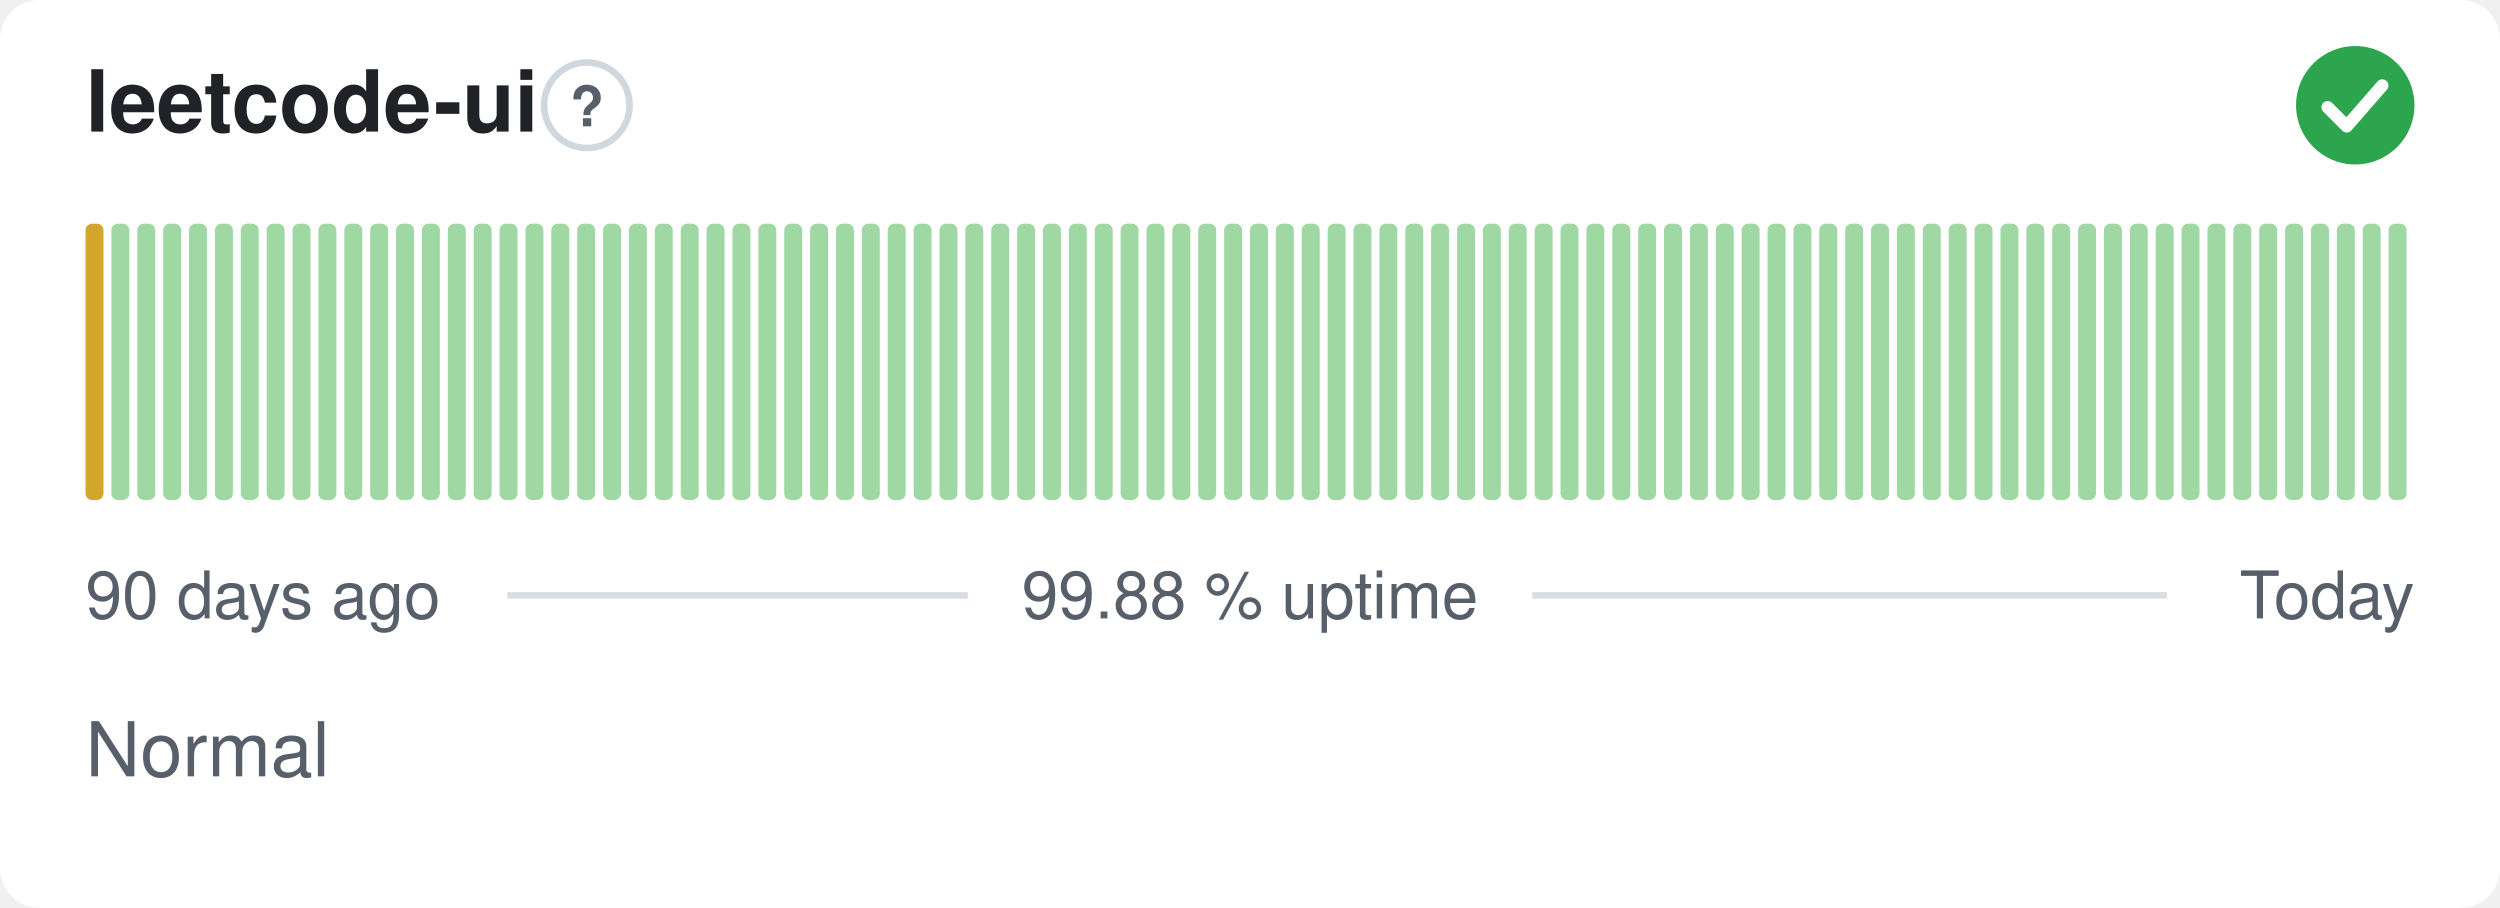
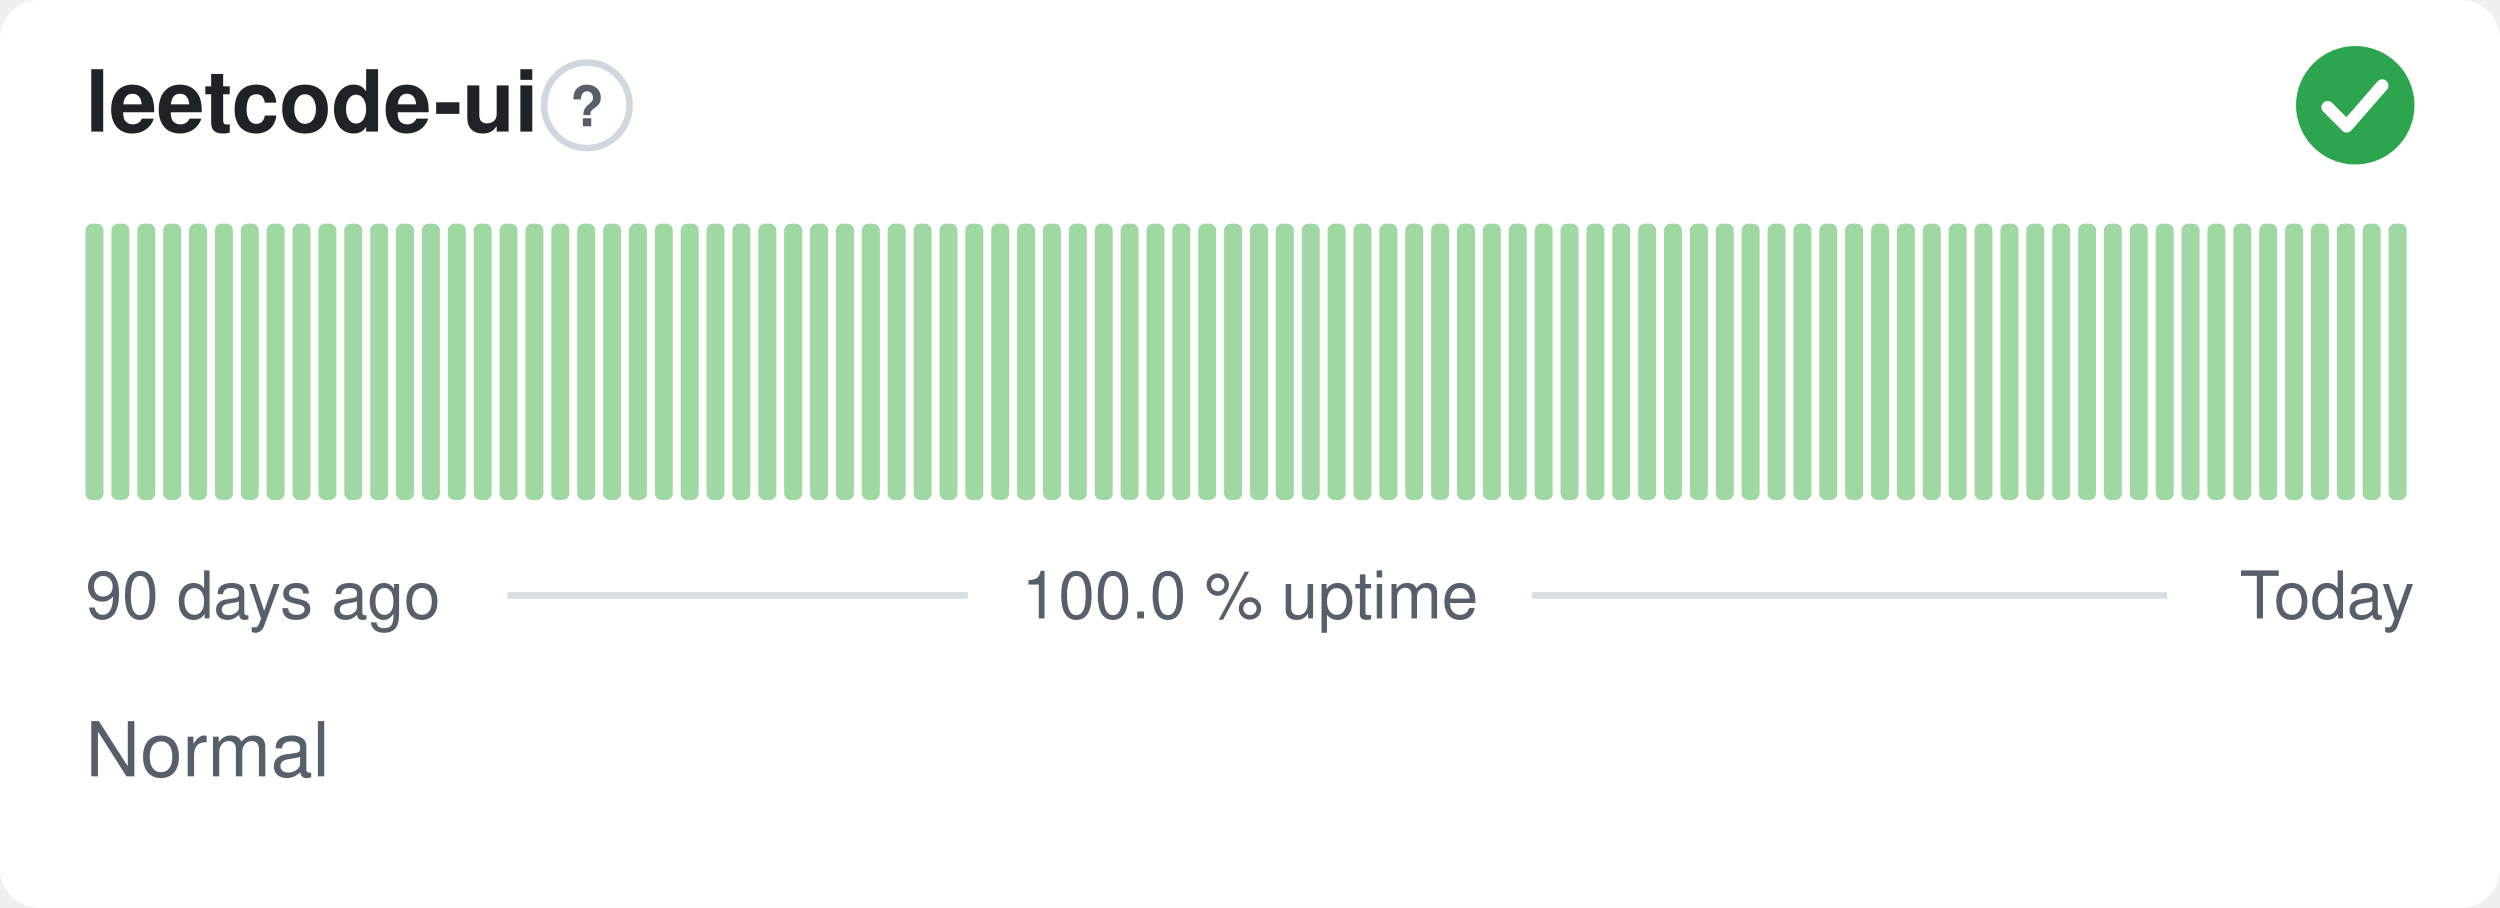
- <svg xmlns="http://www.w3.org/2000/svg" width="380" height="138" viewBox="0 0 380 138" role="img" aria-label="leetcode-ui: Normal, 99.88 % uptime over the last 90 days" font-family="-apple-system,BlinkMacSystemFont,'Segoe UI',Helvetica,Arial,sans-serif">
+ <svg xmlns="http://www.w3.org/2000/svg" width="380" height="138" viewBox="0 0 380 138" role="img" aria-label="leetcode-ui: Normal, 100.0 % uptime over the last 90 days" font-family="-apple-system,BlinkMacSystemFont,'Segoe UI',Helvetica,Arial,sans-serif">
  <style>
    @media (prefers-color-scheme: dark) {
      .bg { fill: #0d1117 }
      .title { fill: #e6edf3 }
      .muted { fill: #8b949e }
      .hint { stroke: #30363d }
      .rule { stroke: #30363d }
      .nodata { fill: #21262d }
    }
  </style>
  <rect class="bg" width="380" height="138" rx="6" fill="#ffffff" />
  <text class="title" x="13" y="20" font-size="13" font-weight="600" fill="#1f2328">leetcode-ui</text>
  <circle class="hint" cx="89.2" cy="16" r="6.5" fill="none" stroke="#d0d7de" stroke-width="1" />
  <text class="muted" x="89.2" y="19.2" text-anchor="middle" font-size="8.5" font-weight="700" fill="#57606a">?</text>
  <circle cx="358" cy="16" r="9" fill="#2da44e" />
  <path d="M353.80 16.30l2.90 2.90 5.40 -6.20" fill="none" stroke="#fff" stroke-width="1.89" stroke-linecap="round" stroke-linejoin="round" />
-   <rect x="13.00" y="34.00" width="2.73" height="42.00" rx="1" fill="#d4a72c" />
+   <rect x="13.00" y="34.00" width="2.73" height="42.00" rx="1" fill="#9fd8a3" />
  <rect x="16.93" y="34.00" width="2.73" height="42.00" rx="1" fill="#9fd8a3" />
  <rect x="20.87" y="34.00" width="2.73" height="42.00" rx="1" fill="#9fd8a3" />
  <rect x="24.80" y="34.00" width="2.73" height="42.00" rx="1" fill="#9fd8a3" />
  <rect x="28.73" y="34.00" width="2.73" height="42.00" rx="1" fill="#9fd8a3" />
  <rect x="32.67" y="34.00" width="2.73" height="42.00" rx="1" fill="#9fd8a3" />
  <rect x="36.60" y="34.00" width="2.73" height="42.00" rx="1" fill="#9fd8a3" />
  <rect x="40.53" y="34.00" width="2.73" height="42.00" rx="1" fill="#9fd8a3" />
  <rect x="44.47" y="34.00" width="2.73" height="42.00" rx="1" fill="#9fd8a3" />
  <rect x="48.40" y="34.00" width="2.73" height="42.00" rx="1" fill="#9fd8a3" />
  <rect x="52.33" y="34.00" width="2.73" height="42.00" rx="1" fill="#9fd8a3" />
  <rect x="56.27" y="34.00" width="2.73" height="42.00" rx="1" fill="#9fd8a3" />
  <rect x="60.20" y="34.00" width="2.73" height="42.00" rx="1" fill="#9fd8a3" />
  <rect x="64.13" y="34.00" width="2.73" height="42.00" rx="1" fill="#9fd8a3" />
  <rect x="68.07" y="34.00" width="2.73" height="42.00" rx="1" fill="#9fd8a3" />
  <rect x="72.00" y="34.00" width="2.73" height="42.00" rx="1" fill="#9fd8a3" />
  <rect x="75.93" y="34.00" width="2.73" height="42.00" rx="1" fill="#9fd8a3" />
  <rect x="79.87" y="34.00" width="2.73" height="42.00" rx="1" fill="#9fd8a3" />
  <rect x="83.80" y="34.00" width="2.73" height="42.00" rx="1" fill="#9fd8a3" />
  <rect x="87.73" y="34.00" width="2.73" height="42.00" rx="1" fill="#9fd8a3" />
  <rect x="91.67" y="34.00" width="2.73" height="42.00" rx="1" fill="#9fd8a3" />
  <rect x="95.60" y="34.00" width="2.73" height="42.00" rx="1" fill="#9fd8a3" />
  <rect x="99.53" y="34.00" width="2.73" height="42.00" rx="1" fill="#9fd8a3" />
  <rect x="103.47" y="34.00" width="2.73" height="42.00" rx="1" fill="#9fd8a3" />
  <rect x="107.40" y="34.00" width="2.73" height="42.00" rx="1" fill="#9fd8a3" />
  <rect x="111.33" y="34.00" width="2.73" height="42.00" rx="1" fill="#9fd8a3" />
  <rect x="115.27" y="34.00" width="2.73" height="42.00" rx="1" fill="#9fd8a3" />
  <rect x="119.20" y="34.00" width="2.73" height="42.00" rx="1" fill="#9fd8a3" />
  <rect x="123.13" y="34.00" width="2.73" height="42.00" rx="1" fill="#9fd8a3" />
  <rect x="127.07" y="34.00" width="2.73" height="42.00" rx="1" fill="#9fd8a3" />
  <rect x="131.00" y="34.00" width="2.73" height="42.00" rx="1" fill="#9fd8a3" />
  <rect x="134.93" y="34.00" width="2.73" height="42.00" rx="1" fill="#9fd8a3" />
  <rect x="138.87" y="34.00" width="2.73" height="42.00" rx="1" fill="#9fd8a3" />
  <rect x="142.80" y="34.00" width="2.73" height="42.00" rx="1" fill="#9fd8a3" />
  <rect x="146.73" y="34.00" width="2.73" height="42.00" rx="1" fill="#9fd8a3" />
  <rect x="150.67" y="34.00" width="2.73" height="42.00" rx="1" fill="#9fd8a3" />
  <rect x="154.60" y="34.00" width="2.73" height="42.00" rx="1" fill="#9fd8a3" />
  <rect x="158.53" y="34.00" width="2.73" height="42.00" rx="1" fill="#9fd8a3" />
  <rect x="162.47" y="34.00" width="2.73" height="42.00" rx="1" fill="#9fd8a3" />
  <rect x="166.40" y="34.00" width="2.73" height="42.00" rx="1" fill="#9fd8a3" />
  <rect x="170.33" y="34.00" width="2.73" height="42.00" rx="1" fill="#9fd8a3" />
  <rect x="174.27" y="34.00" width="2.73" height="42.00" rx="1" fill="#9fd8a3" />
  <rect x="178.20" y="34.00" width="2.73" height="42.00" rx="1" fill="#9fd8a3" />
  <rect x="182.13" y="34.00" width="2.73" height="42.00" rx="1" fill="#9fd8a3" />
  <rect x="186.07" y="34.00" width="2.73" height="42.00" rx="1" fill="#9fd8a3" />
  <rect x="190.00" y="34.00" width="2.73" height="42.00" rx="1" fill="#9fd8a3" />
  <rect x="193.93" y="34.00" width="2.73" height="42.00" rx="1" fill="#9fd8a3" />
  <rect x="197.87" y="34.00" width="2.73" height="42.00" rx="1" fill="#9fd8a3" />
  <rect x="201.80" y="34.00" width="2.73" height="42.00" rx="1" fill="#9fd8a3" />
  <rect x="205.73" y="34.00" width="2.73" height="42.00" rx="1" fill="#9fd8a3" />
  <rect x="209.67" y="34.00" width="2.73" height="42.00" rx="1" fill="#9fd8a3" />
  <rect x="213.60" y="34.00" width="2.73" height="42.00" rx="1" fill="#9fd8a3" />
  <rect x="217.53" y="34.00" width="2.73" height="42.00" rx="1" fill="#9fd8a3" />
  <rect x="221.47" y="34.00" width="2.73" height="42.00" rx="1" fill="#9fd8a3" />
  <rect x="225.40" y="34.00" width="2.73" height="42.00" rx="1" fill="#9fd8a3" />
  <rect x="229.33" y="34.00" width="2.73" height="42.00" rx="1" fill="#9fd8a3" />
  <rect x="233.27" y="34.00" width="2.73" height="42.00" rx="1" fill="#9fd8a3" />
  <rect x="237.20" y="34.00" width="2.73" height="42.00" rx="1" fill="#9fd8a3" />
  <rect x="241.13" y="34.00" width="2.73" height="42.00" rx="1" fill="#9fd8a3" />
  <rect x="245.07" y="34.00" width="2.73" height="42.00" rx="1" fill="#9fd8a3" />
  <rect x="249.00" y="34.00" width="2.73" height="42.00" rx="1" fill="#9fd8a3" />
  <rect x="252.93" y="34.00" width="2.73" height="42.00" rx="1" fill="#9fd8a3" />
  <rect x="256.87" y="34.00" width="2.73" height="42.00" rx="1" fill="#9fd8a3" />
  <rect x="260.80" y="34.00" width="2.73" height="42.00" rx="1" fill="#9fd8a3" />
  <rect x="264.73" y="34.00" width="2.73" height="42.00" rx="1" fill="#9fd8a3" />
  <rect x="268.67" y="34.00" width="2.73" height="42.00" rx="1" fill="#9fd8a3" />
  <rect x="272.60" y="34.00" width="2.73" height="42.00" rx="1" fill="#9fd8a3" />
  <rect x="276.53" y="34.00" width="2.73" height="42.00" rx="1" fill="#9fd8a3" />
  <rect x="280.47" y="34.00" width="2.73" height="42.00" rx="1" fill="#9fd8a3" />
  <rect x="284.40" y="34.00" width="2.73" height="42.00" rx="1" fill="#9fd8a3" />
  <rect x="288.33" y="34.00" width="2.73" height="42.00" rx="1" fill="#9fd8a3" />
  <rect x="292.27" y="34.00" width="2.73" height="42.00" rx="1" fill="#9fd8a3" />
  <rect x="296.20" y="34.00" width="2.73" height="42.00" rx="1" fill="#9fd8a3" />
  <rect x="300.13" y="34.00" width="2.73" height="42.00" rx="1" fill="#9fd8a3" />
  <rect x="304.07" y="34.00" width="2.73" height="42.00" rx="1" fill="#9fd8a3" />
  <rect x="308.00" y="34.00" width="2.73" height="42.00" rx="1" fill="#9fd8a3" />
  <rect x="311.93" y="34.00" width="2.73" height="42.00" rx="1" fill="#9fd8a3" />
  <rect x="315.87" y="34.00" width="2.73" height="42.00" rx="1" fill="#9fd8a3" />
  <rect x="319.80" y="34.00" width="2.73" height="42.00" rx="1" fill="#9fd8a3" />
  <rect x="323.73" y="34.00" width="2.73" height="42.00" rx="1" fill="#9fd8a3" />
  <rect x="327.67" y="34.00" width="2.73" height="42.00" rx="1" fill="#9fd8a3" />
  <rect x="331.60" y="34.00" width="2.73" height="42.00" rx="1" fill="#9fd8a3" />
  <rect x="335.53" y="34.00" width="2.73" height="42.00" rx="1" fill="#9fd8a3" />
  <rect x="339.47" y="34.00" width="2.73" height="42.00" rx="1" fill="#9fd8a3" />
  <rect x="343.40" y="34.00" width="2.73" height="42.00" rx="1" fill="#9fd8a3" />
  <rect x="347.33" y="34.00" width="2.73" height="42.00" rx="1" fill="#9fd8a3" />
  <rect x="351.27" y="34.00" width="2.73" height="42.00" rx="1" fill="#9fd8a3" />
  <rect x="355.20" y="34.00" width="2.73" height="42.00" rx="1" fill="#9fd8a3" />
  <rect x="359.13" y="34.00" width="2.73" height="42.00" rx="1" fill="#9fd8a3" />
  <rect x="363.07" y="34.00" width="2.73" height="42.00" rx="1" fill="#9fd8a3" />
  <text class="muted" x="13" y="94" font-size="10" fill="#57606a">90 days ago</text>
-   <text class="muted" x="190" y="94" text-anchor="middle" font-size="10" fill="#57606a">99.88 % uptime</text>
+   <text class="muted" x="190" y="94" text-anchor="middle" font-size="10" fill="#57606a">100.0 % uptime</text>
  <text class="muted" x="367" y="94" text-anchor="end" font-size="10" fill="#57606a">Today</text>
  <line class="rule" x1="77.1" y1="90.5" x2="147.1" y2="90.5" stroke="#d8dee4" stroke-width="1" />
  <line class="rule" x1="232.9" y1="90.5" x2="329.4" y2="90.5" stroke="#d8dee4" stroke-width="1" />
  <text class="muted" x="13" y="118" font-size="11.5" fill="#57606a">Normal</text>
</svg>
